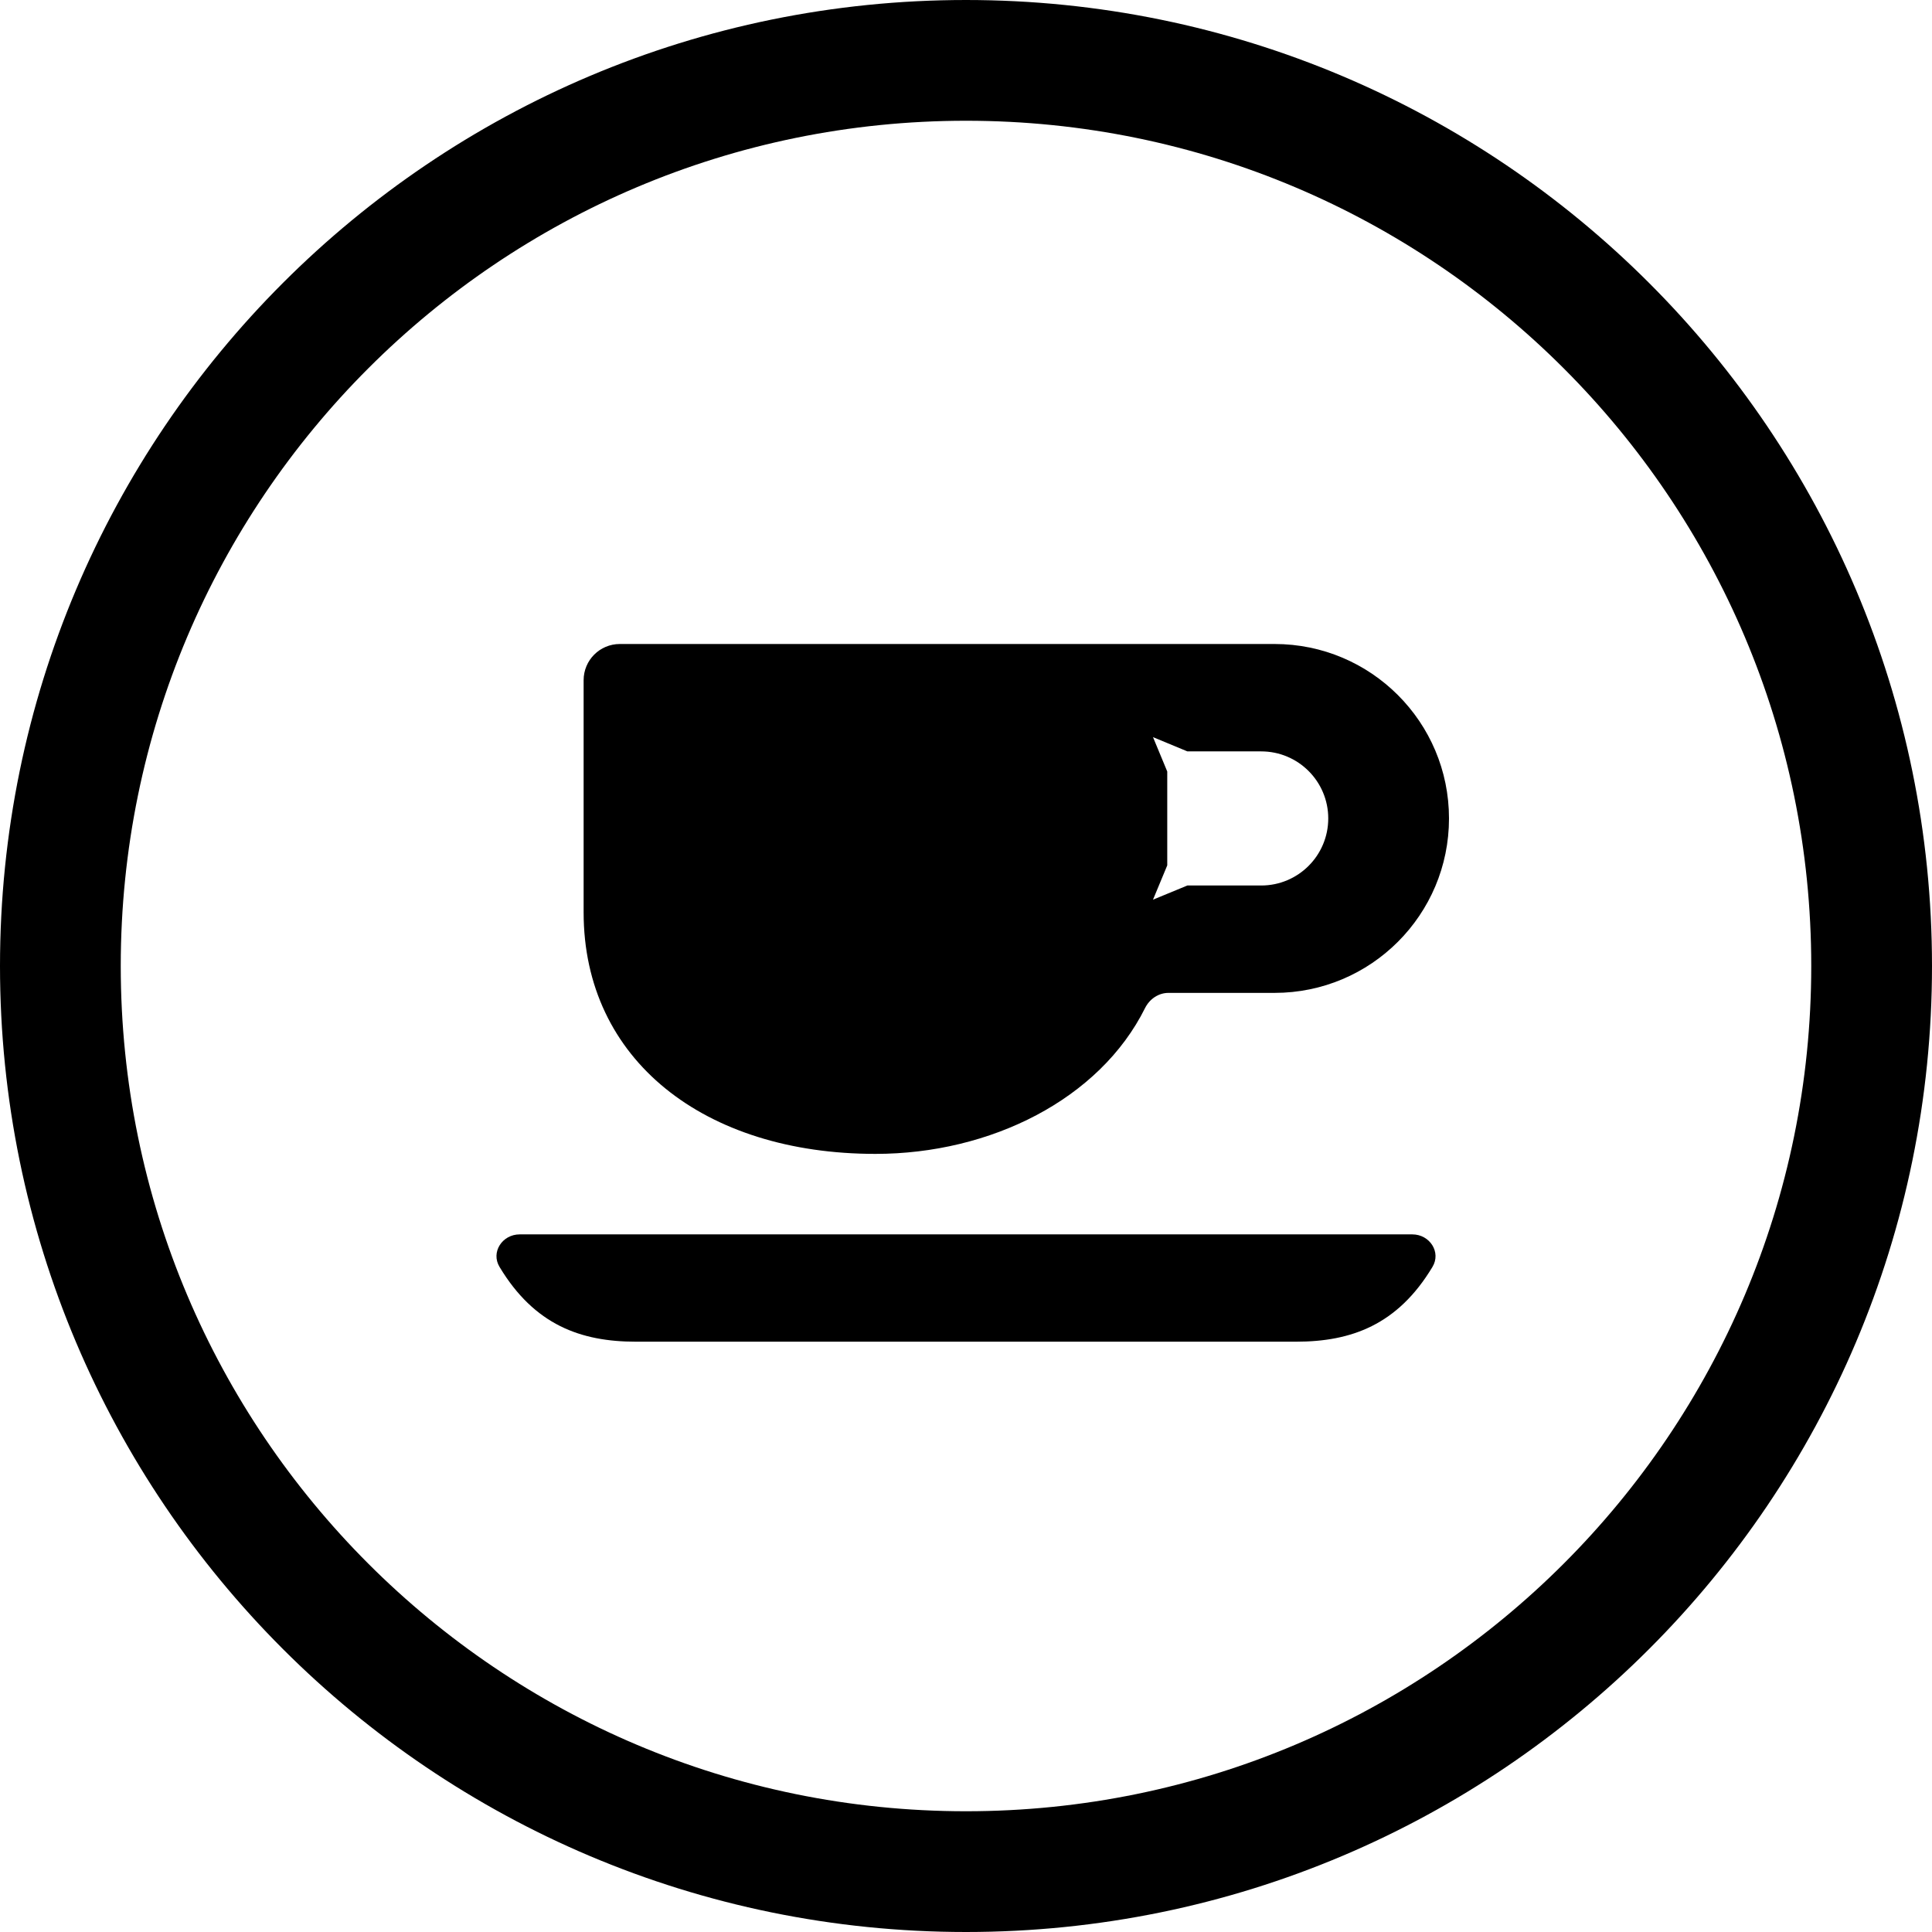
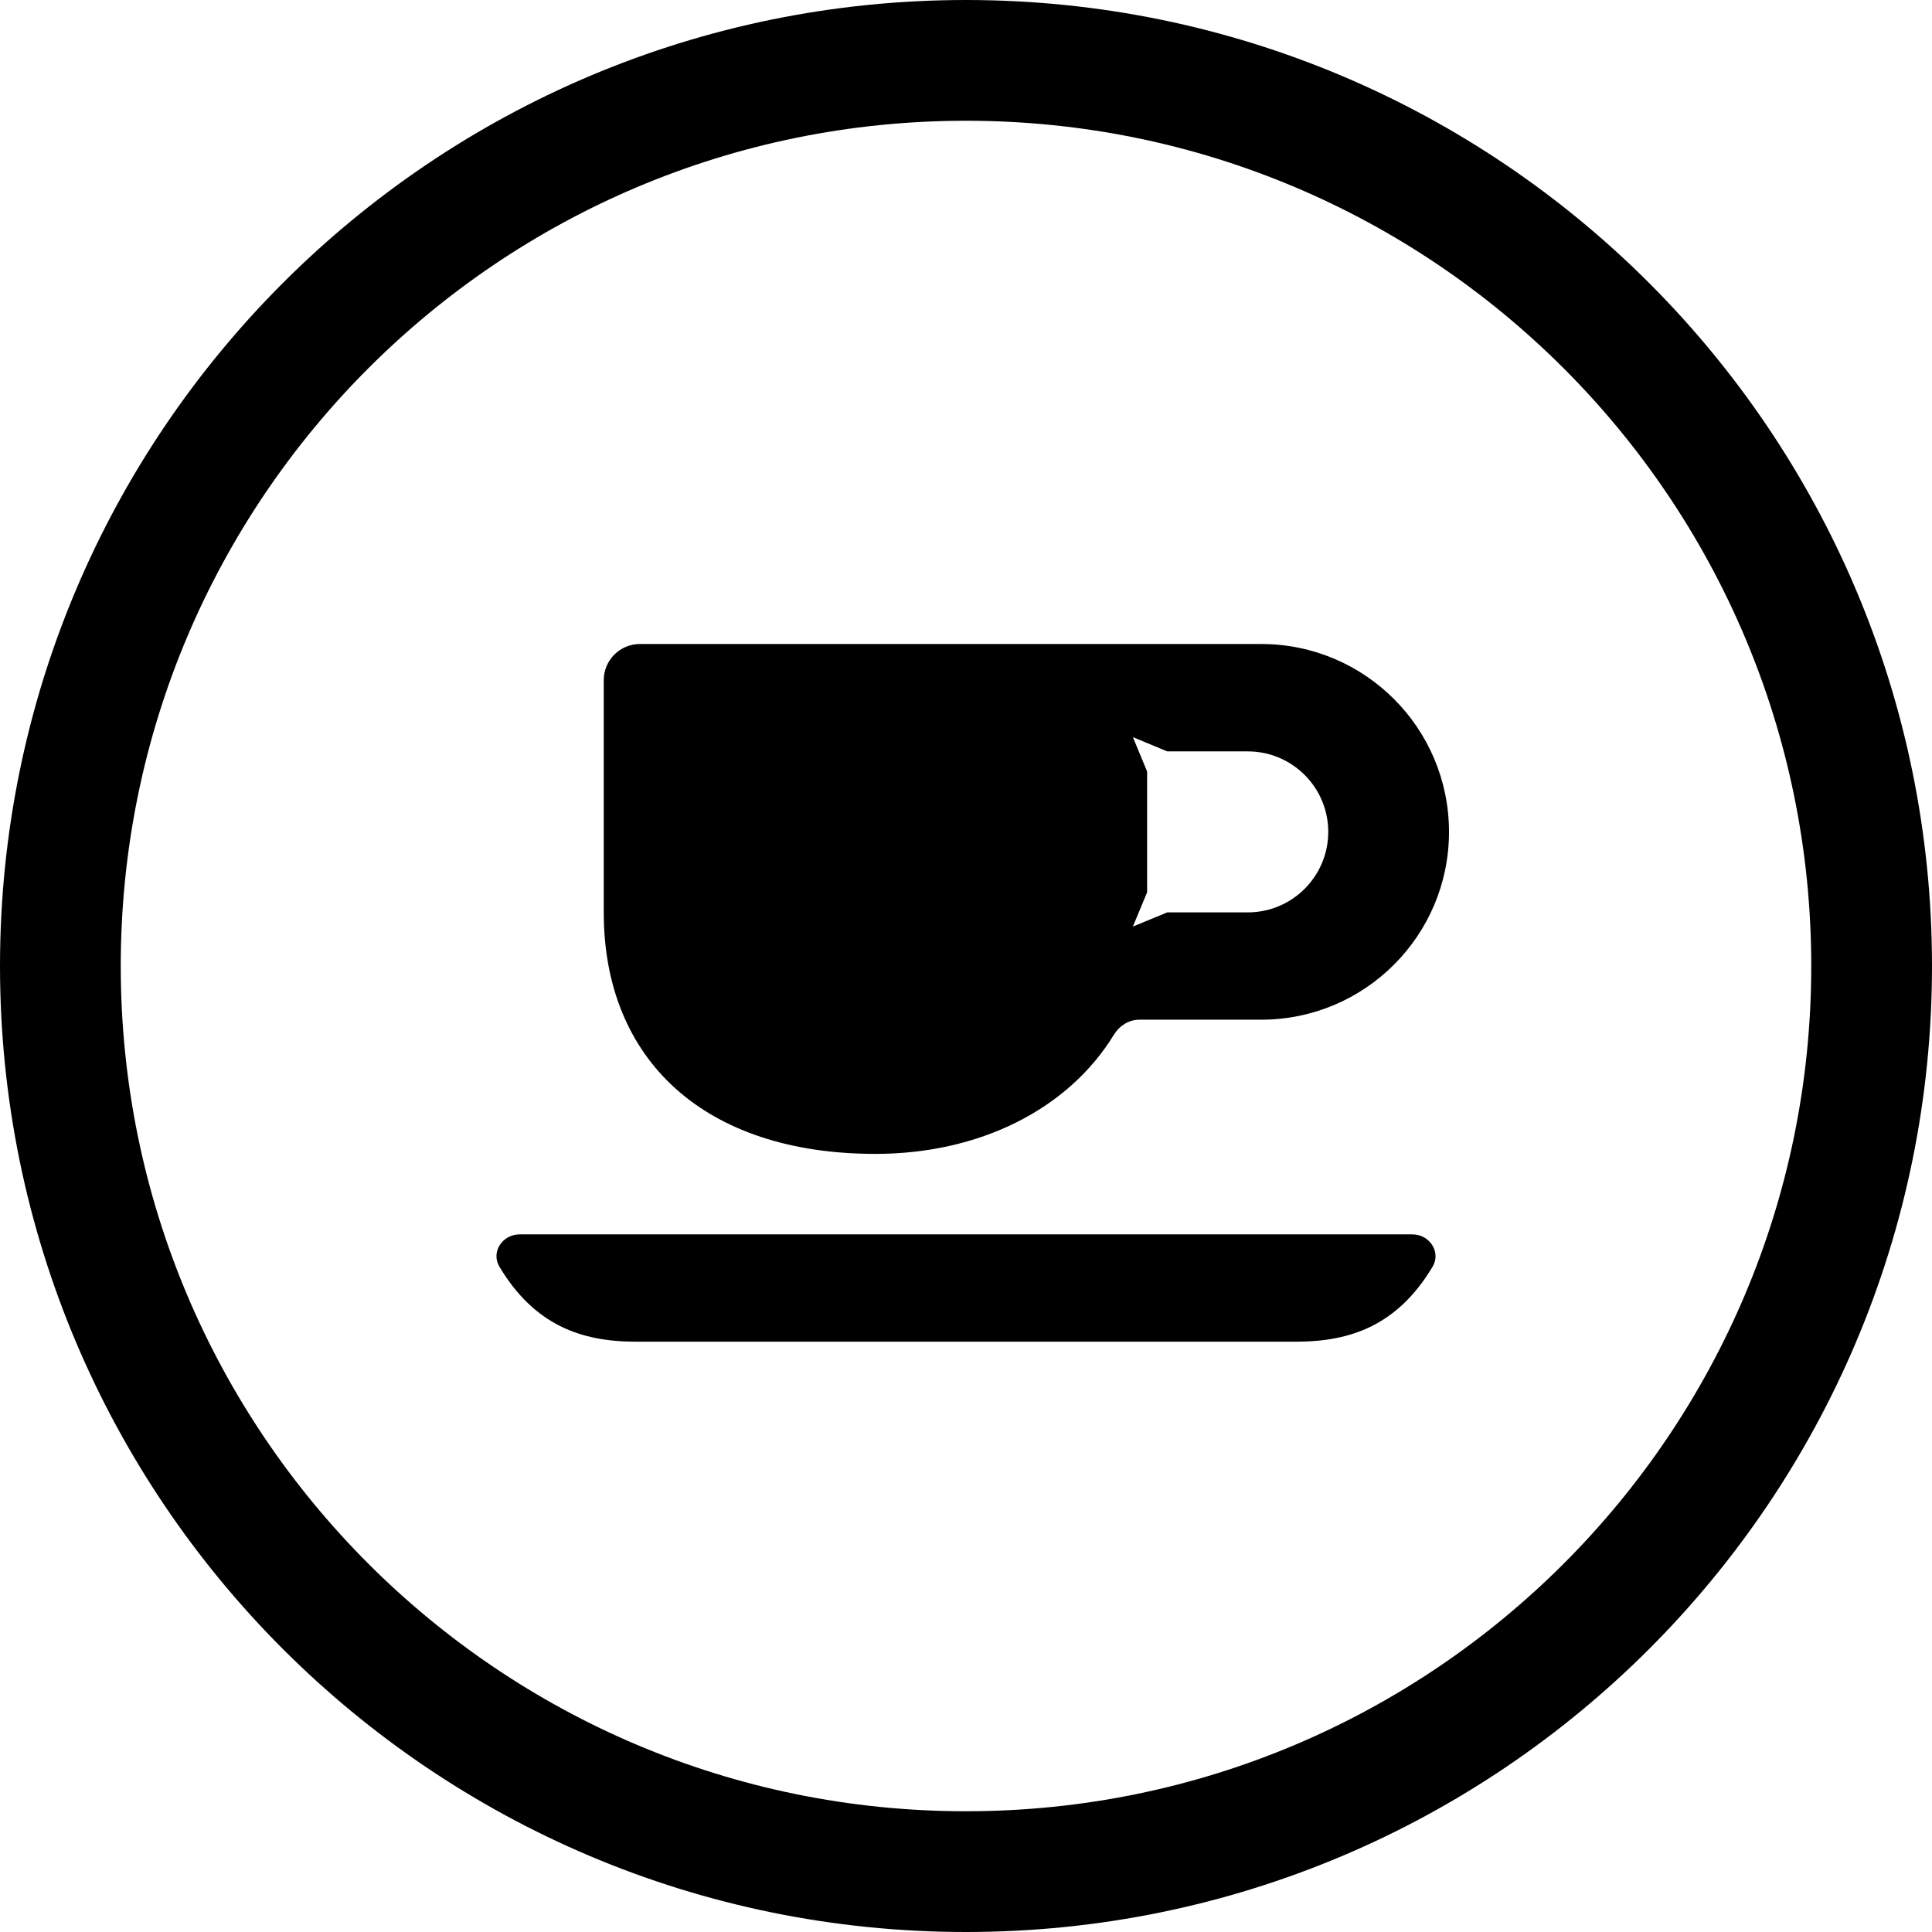
<svg xmlns="http://www.w3.org/2000/svg" width="24" height="24" viewBox="0 0 24 24">
  <circle cx="12" cy="12" r="11.25" fill="none" stroke="currentColor" stroke-width="1.5" />
-   <path fill="currentColor" d="M7.7 8L15.833 8C17.03 8 18 8.97 18 10.167C18 11.364 17.03 12.334 15.833 12.334L14.515 12.334C14.391 12.334 14.281 12.41 14.225 12.521C13.661 13.656 12.304 14.334 10.875 14.334C8.75 14.334 7.25 13.167 7.25 11.334L7.25 8.45C7.25 8.201 7.451 8 7.7 8ZM6.455 15.334L17.545 15.334C17.76 15.334 17.906 15.555 17.794 15.739C17.361 16.459 16.785 16.667 16.1 16.667L7.9 16.667C7.215 16.667 6.639 16.459 6.206 15.739C6.094 15.555 6.24 15.334 6.455 15.334ZM14.75 11L15.667 11C16.127 11 16.5 10.627 16.5 10.167C16.5 9.707 16.127 9.334 15.667 9.334L14.75 9.334L14.323 9.157L14.5 9.584L14.5 10.75L14.323 11.176L14.75 11Z" />
+   <path fill="currentColor" d="M7.95 8L15.667 8C16.955 8 18 9.045 18 10.334C18 11.622 16.955 12.667 15.667 12.667L14.154 12.667C14.024 12.667 13.907 12.741 13.839 12.851C13.268 13.786 12.16 14.334 10.875 14.334C8.75 14.334 7.5 13.167 7.5 11.334L7.5 8.45C7.5 8.201 7.701 8 7.95 8ZM6.455 15.334L17.545 15.334C17.76 15.334 17.906 15.555 17.794 15.739C17.361 16.459 16.785 16.667 16.1 16.667L7.9 16.667C7.215 16.667 6.639 16.459 6.206 15.739C6.094 15.555 6.24 15.334 6.455 15.334ZM14.5 11.334L15.5 11.334C16.052 11.334 16.5 10.886 16.5 10.334C16.5 9.781 16.052 9.334 15.5 9.334L14.5 9.334L14.073 9.157L14.25 9.584L14.25 11.084L14.073 11.51L14.5 11.334Z" />
</svg>
